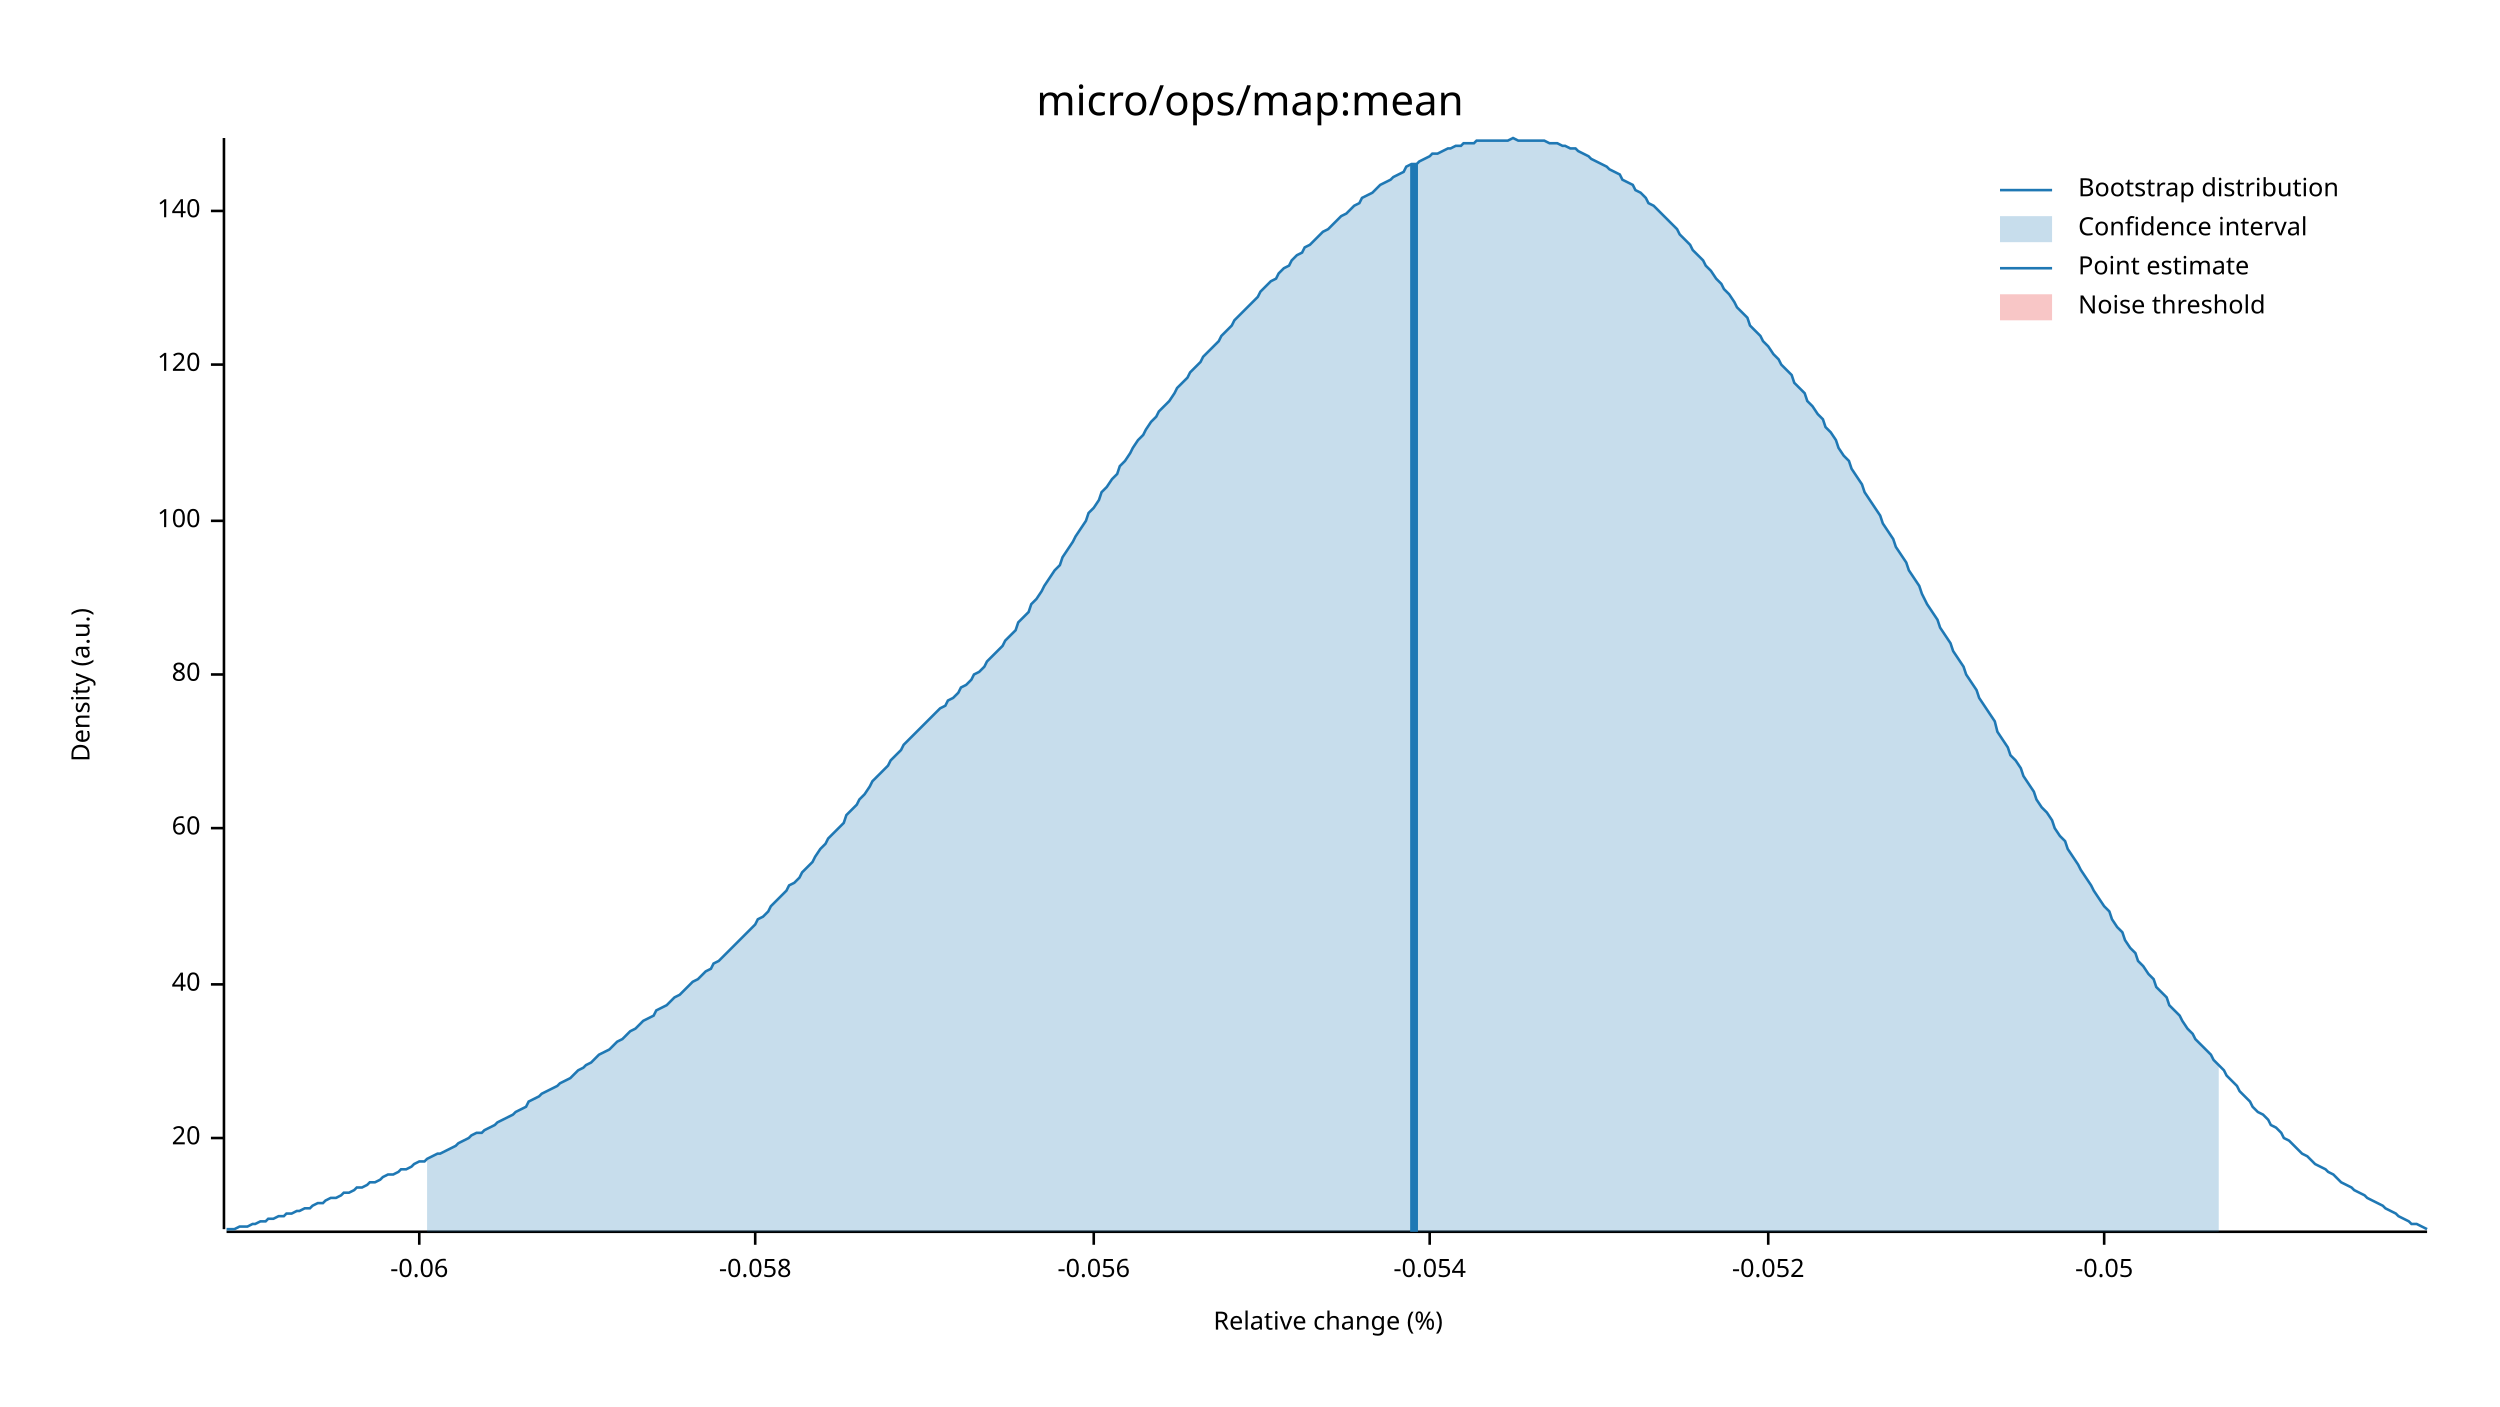
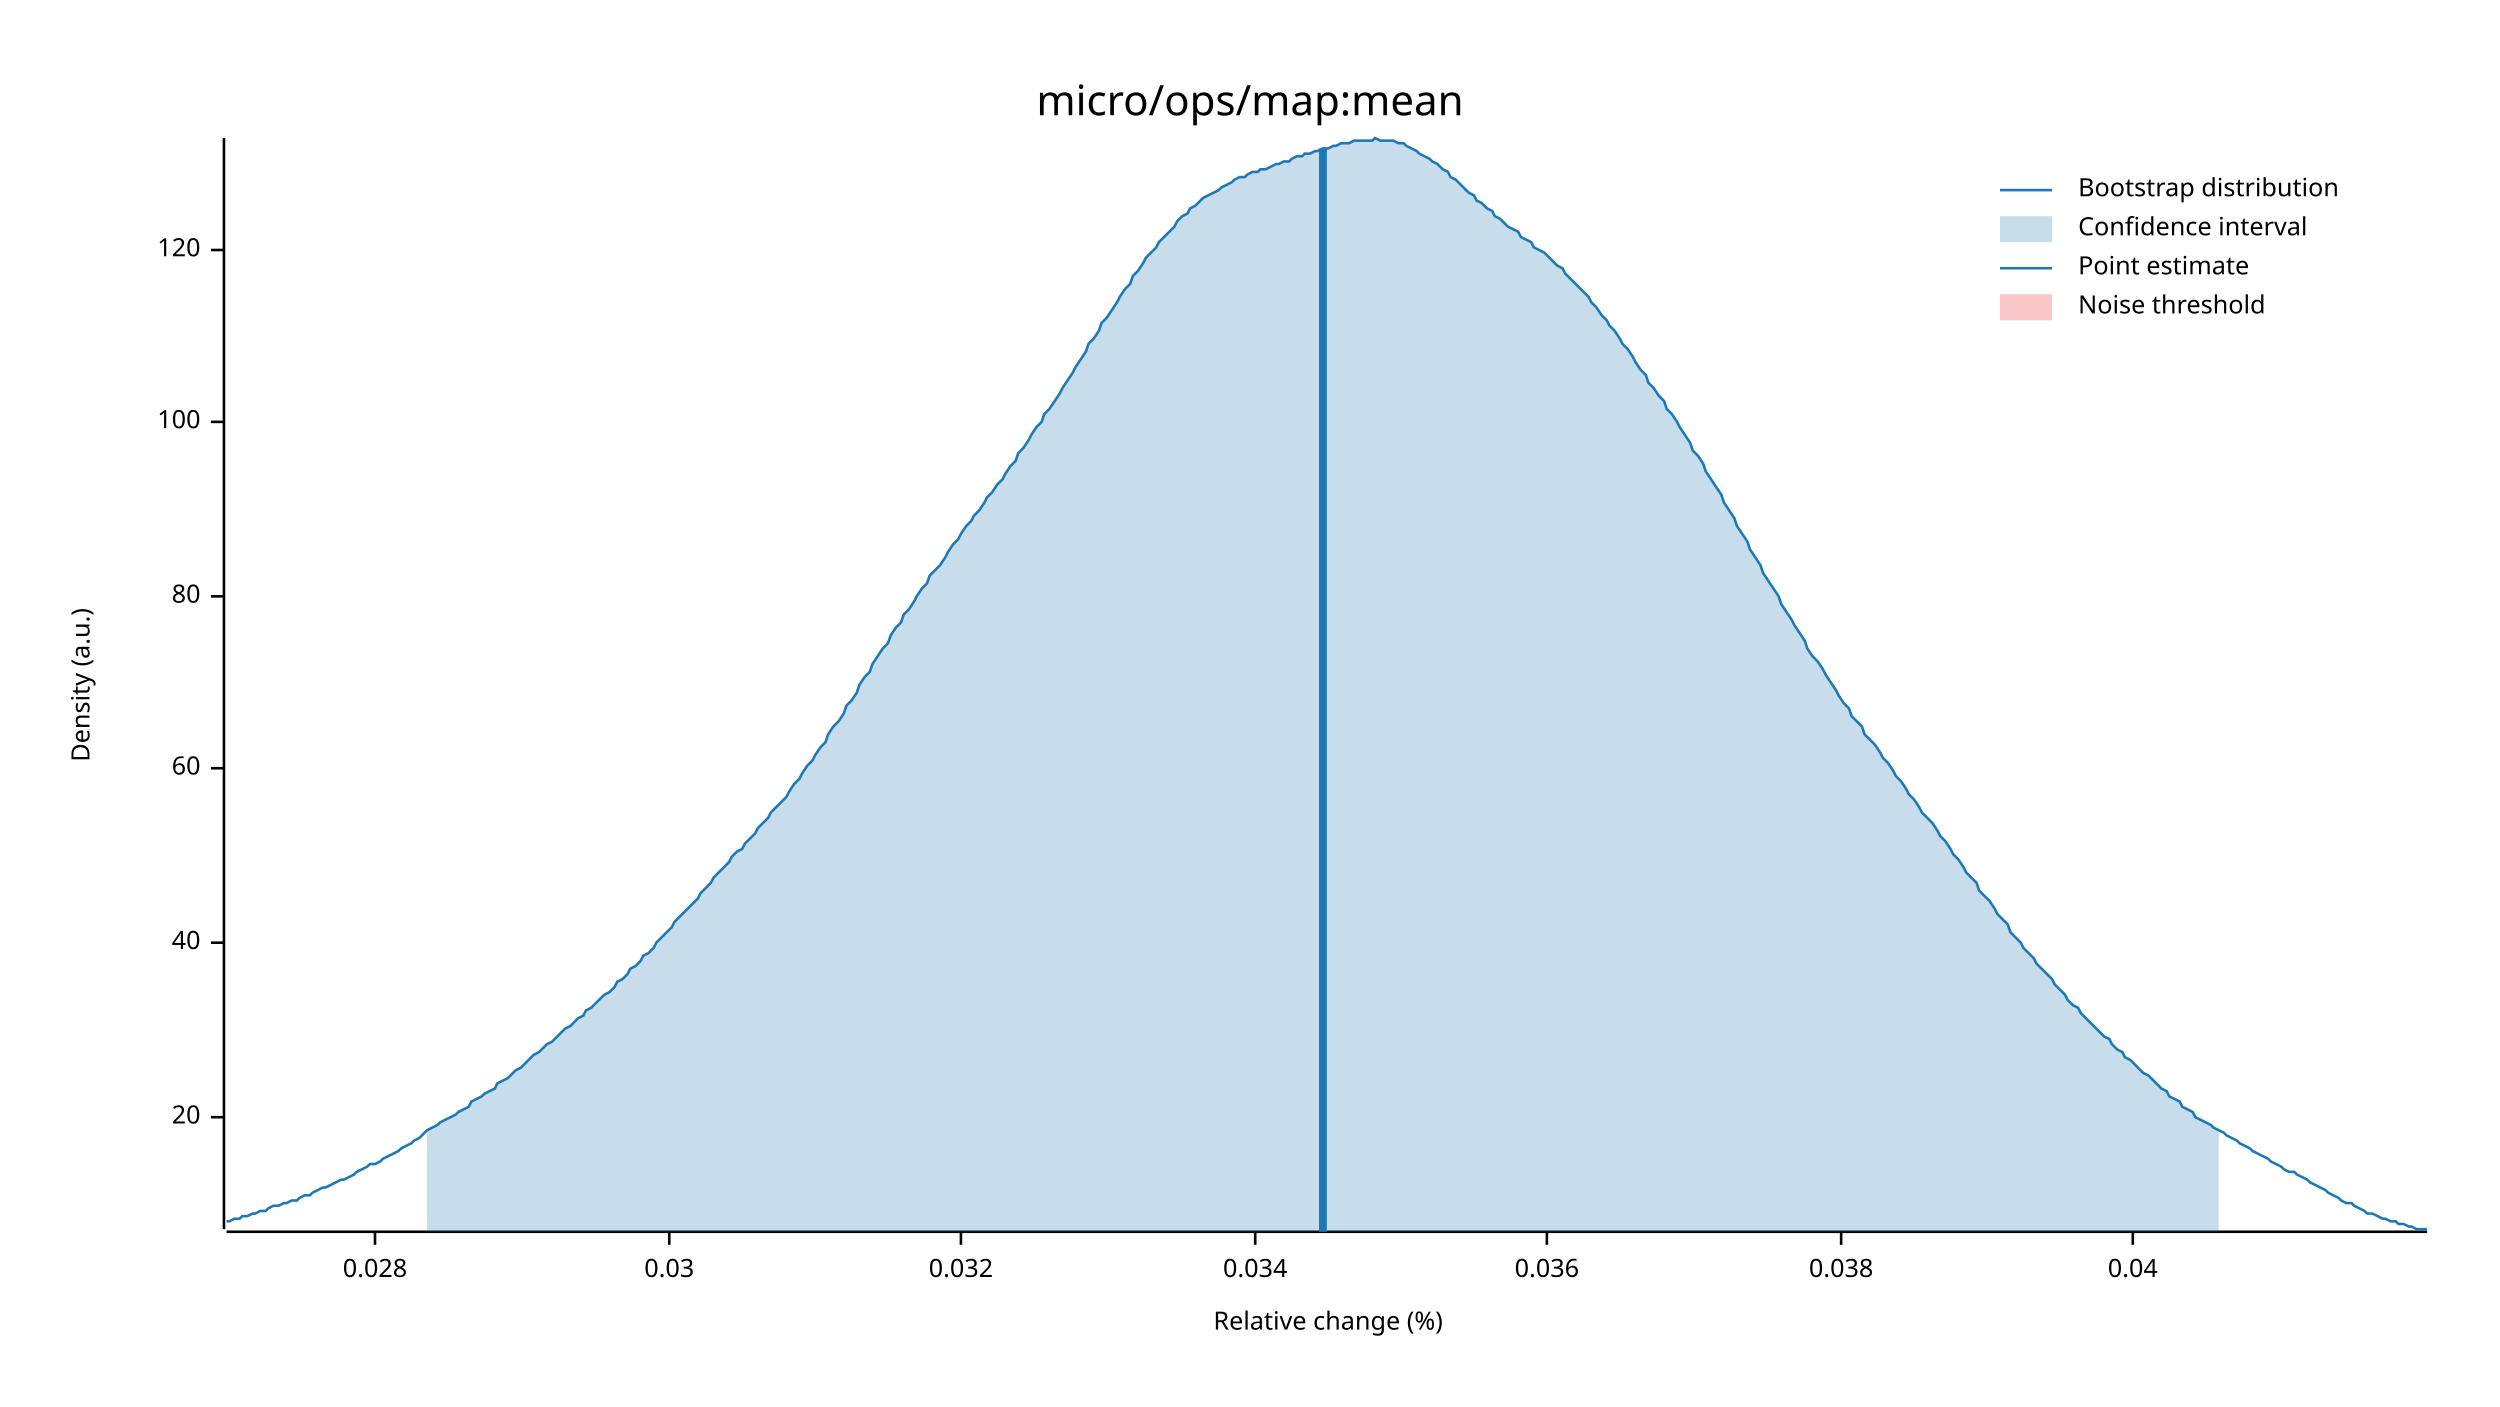
<svg xmlns="http://www.w3.org/2000/svg" width="960" height="540" viewBox="0 0 960 540">
  <text x="480" y="32" dy="0.76em" text-anchor="middle" font-family="sans-serif" font-size="16.129" opacity="1" fill="#000000">
micro/ops/map:mean
</text>
  <text x="27" y="263" dy="0.76em" text-anchor="middle" font-family="sans-serif" font-size="9.677" opacity="1" fill="#000000" transform="rotate(270, 27, 263)">
Density (a.u.)
</text>
  <text x="510" y="513" dy="-0.5ex" text-anchor="middle" font-family="sans-serif" font-size="9.677" opacity="1" fill="#000000">
Relative change (%)
</text>
  <polyline fill="none" opacity="1" stroke="#000000" stroke-width="1" points="86,53 86,472 " />
-   <text x="77" y="437" dy="0.5ex" text-anchor="end" font-family="sans-serif" font-size="9.677" opacity="1" fill="#000000">
+   <text x="77" y="429" dy="0.5ex" text-anchor="end" font-family="sans-serif" font-size="9.677" opacity="1" fill="#000000">
20
</text>
-   <polyline fill="none" opacity="1" stroke="#000000" stroke-width="1" points="81,437 86,437 " />
-   <text x="77" y="378" dy="0.5ex" text-anchor="end" font-family="sans-serif" font-size="9.677" opacity="1" fill="#000000">
+   <polyline fill="none" opacity="1" stroke="#000000" stroke-width="1" points="81,429 86,429 " />
+   <text x="77" y="362" dy="0.5ex" text-anchor="end" font-family="sans-serif" font-size="9.677" opacity="1" fill="#000000">
40
</text>
-   <polyline fill="none" opacity="1" stroke="#000000" stroke-width="1" points="81,378 86,378 " />
-   <text x="77" y="318" dy="0.5ex" text-anchor="end" font-family="sans-serif" font-size="9.677" opacity="1" fill="#000000">
+   <polyline fill="none" opacity="1" stroke="#000000" stroke-width="1" points="81,362 86,362 " />
+   <text x="77" y="295" dy="0.5ex" text-anchor="end" font-family="sans-serif" font-size="9.677" opacity="1" fill="#000000">
60
</text>
-   <polyline fill="none" opacity="1" stroke="#000000" stroke-width="1" points="81,318 86,318 " />
-   <text x="77" y="259" dy="0.5ex" text-anchor="end" font-family="sans-serif" font-size="9.677" opacity="1" fill="#000000">
+   <polyline fill="none" opacity="1" stroke="#000000" stroke-width="1" points="81,295 86,295 " />
+   <text x="77" y="229" dy="0.5ex" text-anchor="end" font-family="sans-serif" font-size="9.677" opacity="1" fill="#000000">
80
</text>
-   <polyline fill="none" opacity="1" stroke="#000000" stroke-width="1" points="81,259 86,259 " />
-   <text x="77" y="200" dy="0.5ex" text-anchor="end" font-family="sans-serif" font-size="9.677" opacity="1" fill="#000000">
+   <polyline fill="none" opacity="1" stroke="#000000" stroke-width="1" points="81,229 86,229 " />
+   <text x="77" y="162" dy="0.5ex" text-anchor="end" font-family="sans-serif" font-size="9.677" opacity="1" fill="#000000">
100
</text>
-   <polyline fill="none" opacity="1" stroke="#000000" stroke-width="1" points="81,200 86,200 " />
-   <text x="77" y="140" dy="0.5ex" text-anchor="end" font-family="sans-serif" font-size="9.677" opacity="1" fill="#000000">
+   <polyline fill="none" opacity="1" stroke="#000000" stroke-width="1" points="81,162 86,162 " />
+   <text x="77" y="96" dy="0.5ex" text-anchor="end" font-family="sans-serif" font-size="9.677" opacity="1" fill="#000000">
120
</text>
-   <polyline fill="none" opacity="1" stroke="#000000" stroke-width="1" points="81,140 86,140 " />
-   <text x="77" y="81" dy="0.5ex" text-anchor="end" font-family="sans-serif" font-size="9.677" opacity="1" fill="#000000">
- 140
+   <polyline fill="none" opacity="1" stroke="#000000" stroke-width="1" points="81,96 86,96 " />
+   <polyline fill="none" opacity="1" stroke="#000000" stroke-width="1" points="87,473 932,473 " />
+   <text x="144" y="483" dy="0.76em" text-anchor="middle" font-family="sans-serif" font-size="9.677" opacity="1" fill="#000000">
+ 0.028
</text>
-   <polyline fill="none" opacity="1" stroke="#000000" stroke-width="1" points="81,81 86,81 " />
-   <polyline fill="none" opacity="1" stroke="#000000" stroke-width="1" points="87,473 932,473 " />
-   <text x="161" y="483" dy="0.76em" text-anchor="middle" font-family="sans-serif" font-size="9.677" opacity="1" fill="#000000">
- -0.06
+   <polyline fill="none" opacity="1" stroke="#000000" stroke-width="1" points="144,473 144,478 " />
+   <text x="257" y="483" dy="0.76em" text-anchor="middle" font-family="sans-serif" font-size="9.677" opacity="1" fill="#000000">
+ 0.03
</text>
-   <polyline fill="none" opacity="1" stroke="#000000" stroke-width="1" points="161,473 161,478 " />
-   <text x="290" y="483" dy="0.76em" text-anchor="middle" font-family="sans-serif" font-size="9.677" opacity="1" fill="#000000">
- -0.058
+   <polyline fill="none" opacity="1" stroke="#000000" stroke-width="1" points="257,473 257,478 " />
+   <text x="369" y="483" dy="0.76em" text-anchor="middle" font-family="sans-serif" font-size="9.677" opacity="1" fill="#000000">
+ 0.032
</text>
-   <polyline fill="none" opacity="1" stroke="#000000" stroke-width="1" points="290,473 290,478 " />
-   <text x="420" y="483" dy="0.76em" text-anchor="middle" font-family="sans-serif" font-size="9.677" opacity="1" fill="#000000">
- -0.056
+   <polyline fill="none" opacity="1" stroke="#000000" stroke-width="1" points="369,473 369,478 " />
+   <text x="482" y="483" dy="0.76em" text-anchor="middle" font-family="sans-serif" font-size="9.677" opacity="1" fill="#000000">
+ 0.034
</text>
-   <polyline fill="none" opacity="1" stroke="#000000" stroke-width="1" points="420,473 420,478 " />
-   <text x="549" y="483" dy="0.76em" text-anchor="middle" font-family="sans-serif" font-size="9.677" opacity="1" fill="#000000">
- -0.054
+   <polyline fill="none" opacity="1" stroke="#000000" stroke-width="1" points="482,473 482,478 " />
+   <text x="594" y="483" dy="0.76em" text-anchor="middle" font-family="sans-serif" font-size="9.677" opacity="1" fill="#000000">
+ 0.036
</text>
-   <polyline fill="none" opacity="1" stroke="#000000" stroke-width="1" points="549,473 549,478 " />
-   <text x="679" y="483" dy="0.76em" text-anchor="middle" font-family="sans-serif" font-size="9.677" opacity="1" fill="#000000">
- -0.052
+   <polyline fill="none" opacity="1" stroke="#000000" stroke-width="1" points="594,473 594,478 " />
+   <text x="707" y="483" dy="0.76em" text-anchor="middle" font-family="sans-serif" font-size="9.677" opacity="1" fill="#000000">
+ 0.038
</text>
-   <polyline fill="none" opacity="1" stroke="#000000" stroke-width="1" points="679,473 679,478 " />
-   <text x="808" y="483" dy="0.76em" text-anchor="middle" font-family="sans-serif" font-size="9.677" opacity="1" fill="#000000">
- -0.05
+   <polyline fill="none" opacity="1" stroke="#000000" stroke-width="1" points="707,473 707,478 " />
+   <text x="819" y="483" dy="0.76em" text-anchor="middle" font-family="sans-serif" font-size="9.677" opacity="1" fill="#000000">
+ 0.04
</text>
-   <polyline fill="none" opacity="1" stroke="#000000" stroke-width="1" points="808,473 808,478 " />
-   <polyline fill="none" opacity="1" stroke="#1F78B4" stroke-width="1" points="87,472 88,472 90,472 92,471 93,471 95,471 97,470 98,470 100,469 102,469 103,468 105,468 107,467 109,467 110,466 112,466 114,465 115,465 117,464 119,464 120,463 122,462 124,462 125,461 127,460 129,460 131,459 132,458 134,458 136,457 137,456 139,456 141,455 142,454 144,454 146,453 147,452 149,451 151,451 153,450 154,449 156,449 158,448 159,447 161,446 163,446 164,445 166,444 168,443 169,443 171,442 173,441 175,440 176,439 178,438 180,437 181,436 183,435 185,435 186,434 188,433 190,432 191,431 193,430 195,429 197,428 198,427 200,426 202,425 203,423 205,422 207,421 208,420 210,419 212,418 214,417 215,416 217,415 219,414 220,413 222,411 224,410 225,409 227,408 229,406 230,405 232,404 234,403 236,401 237,400 239,399 241,397 242,396 244,395 246,393 247,392 249,391 251,390 252,388 254,387 256,386 258,384 259,383 261,382 263,380 264,379 266,377 268,376 269,375 271,373 273,372 274,370 276,369 278,367 280,365 281,364 283,362 285,360 286,359 288,357 290,355 291,353 293,352 295,350 296,348 298,346 300,344 302,342 303,340 305,339 307,337 308,335 310,333 312,331 313,329 315,326 317,324 318,322 320,320 322,318 324,316 325,313 327,311 329,309 330,307 332,305 334,302 335,300 337,298 339,296 341,294 342,292 344,290 346,288 347,286 349,284 351,282 352,281 354,279 356,277 357,276 359,274 361,272 363,271 364,269 366,268 368,266 369,264 371,263 373,261 374,259 376,258 378,256 379,254 381,252 383,250 385,248 386,246 388,244 390,242 391,239 393,237 395,235 396,232 398,230 400,227 401,225 403,222 405,219 407,217 408,214 410,211 412,208 413,206 415,203 417,200 418,197 420,195 422,192 423,189 425,187 427,184 429,182 430,179 432,177 434,174 435,172 437,169 439,167 440,165 442,162 444,160 445,158 447,156 449,154 451,151 452,149 454,147 456,145 457,143 459,141 461,139 462,137 464,135 466,133 468,131 469,129 471,127 473,125 474,123 476,121 478,119 479,118 481,116 483,114 484,112 486,110 488,108 490,107 491,105 493,103 495,102 496,100 498,98 500,97 501,95 503,94 505,92 506,91 508,89 510,88 512,86 513,85 515,83 517,82 518,81 520,79 522,78 523,76 525,75 527,74 528,73 530,71 532,70 534,69 535,68 537,67 539,66 540,64 542,63 544,63 545,62 547,61 549,60 550,59 552,59 554,58 556,57 557,57 559,56 561,56 562,55 564,55 566,55 567,54 569,54 571,54 573,54 574,54 576,54 578,54 579,54 581,53 583,54 584,54 586,54 588,54 589,54 591,54 593,54 595,55 596,55 598,55 600,56 601,56 603,57 605,57 606,58 608,59 610,60 611,61 613,62 615,63 617,64 618,65 620,66 622,67 623,69 625,70 627,71 628,73 630,74 632,76 633,78 635,79 637,81 639,83 640,84 642,86 644,88 645,90 647,92 649,94 650,96 652,98 654,100 655,102 657,104 659,107 661,109 662,111 664,113 666,116 667,118 669,120 671,122 672,125 674,127 676,129 677,131 679,133 681,136 683,138 684,140 686,142 688,144 689,147 691,149 693,151 694,154 696,156 698,159 700,161 701,164 703,166 705,169 706,172 708,175 710,177 711,180 713,183 715,186 716,189 718,192 720,195 722,198 723,201 725,204 727,207 728,210 730,213 732,216 733,219 735,222 737,225 738,228 740,232 742,235 744,238 745,241 747,244 749,247 750,250 752,253 754,256 755,259 757,262 759,265 760,268 762,271 764,274 766,277 767,281 769,284 771,287 772,290 774,292 776,295 777,298 779,301 781,304 782,307 784,310 786,312 788,315 789,318 791,321 793,323 794,326 796,329 798,332 799,334 801,337 803,340 804,342 806,345 808,348 810,350 811,353 813,356 815,358 816,361 818,364 820,366 821,369 823,371 825,374 827,376 828,379 830,381 832,383 833,386 835,388 837,390 838,392 840,395 842,397 843,399 845,401 847,403 849,405 850,407 852,409 854,411 855,413 857,415 859,417 860,419 862,421 864,423 865,425 867,427 869,428 871,430 872,432 874,433 876,435 877,437 879,438 881,440 882,441 884,443 886,444 887,445 889,447 891,448 893,449 894,450 896,451 898,453 899,454 901,455 903,456 904,457 906,458 908,459 909,460 911,461 913,462 915,463 916,464 918,465 920,466 921,467 923,468 925,469 926,470 928,470 930,471 932,472 " />
-   <polygon opacity="0.25" fill="#1F78B4" points="164,445 166,444 168,443 169,443 171,442 173,441 175,440 176,439 178,438 180,437 181,436 183,435 185,435 186,434 188,433 190,432 191,431 193,430 195,429 197,428 198,427 200,426 202,425 203,423 205,422 207,421 208,420 210,419 212,418 214,417 215,416 217,415 219,414 220,413 222,411 224,410 225,409 227,408 229,406 230,405 232,404 234,403 236,401 237,400 239,399 241,397 242,396 244,395 246,393 247,392 249,391 251,390 252,388 254,387 256,386 258,384 259,383 261,382 263,380 264,379 266,377 268,376 269,375 271,373 273,372 274,370 276,369 278,367 280,365 281,364 283,362 285,360 286,359 288,357 290,355 291,353 293,352 295,350 296,348 298,346 300,344 302,342 303,340 305,339 307,337 308,335 310,333 312,331 313,329 315,326 317,324 318,322 320,320 322,318 324,316 325,313 327,311 329,309 330,307 332,305 334,302 335,300 337,298 339,296 341,294 342,292 344,290 346,288 347,286 349,284 351,282 352,281 354,279 356,277 357,276 359,274 361,272 363,271 364,269 366,268 368,266 369,264 371,263 373,261 374,259 376,258 378,256 379,254 381,252 383,250 385,248 386,246 388,244 390,242 391,239 393,237 395,235 396,232 398,230 400,227 401,225 403,222 405,219 407,217 408,214 410,211 412,208 413,206 415,203 417,200 418,197 420,195 422,192 423,189 425,187 427,184 429,182 430,179 432,177 434,174 435,172 437,169 439,167 440,165 442,162 444,160 445,158 447,156 449,154 451,151 452,149 454,147 456,145 457,143 459,141 461,139 462,137 464,135 466,133 468,131 469,129 471,127 473,125 474,123 476,121 478,119 479,118 481,116 483,114 484,112 486,110 488,108 490,107 491,105 493,103 495,102 496,100 498,98 500,97 501,95 503,94 505,92 506,91 508,89 510,88 512,86 513,85 515,83 517,82 518,81 520,79 522,78 523,76 525,75 527,74 528,73 530,71 532,70 534,69 535,68 537,67 539,66 540,64 542,63 544,63 545,62 547,61 549,60 550,59 552,59 554,58 556,57 557,57 559,56 561,56 562,55 564,55 566,55 567,54 569,54 571,54 573,54 574,54 576,54 578,54 579,54 581,53 583,54 584,54 586,54 588,54 589,54 591,54 593,54 595,55 596,55 598,55 600,56 601,56 603,57 605,57 606,58 608,59 610,60 611,61 613,62 615,63 617,64 618,65 620,66 622,67 623,69 625,70 627,71 628,73 630,74 632,76 633,78 635,79 637,81 639,83 640,84 642,86 644,88 645,90 647,92 649,94 650,96 652,98 654,100 655,102 657,104 659,107 661,109 662,111 664,113 666,116 667,118 669,120 671,122 672,125 674,127 676,129 677,131 679,133 681,136 683,138 684,140 686,142 688,144 689,147 691,149 693,151 694,154 696,156 698,159 700,161 701,164 703,166 705,169 706,172 708,175 710,177 711,180 713,183 715,186 716,189 718,192 720,195 722,198 723,201 725,204 727,207 728,210 730,213 732,216 733,219 735,222 737,225 738,228 740,232 742,235 744,238 745,241 747,244 749,247 750,250 752,253 754,256 755,259 757,262 759,265 760,268 762,271 764,274 766,277 767,281 769,284 771,287 772,290 774,292 776,295 777,298 779,301 781,304 782,307 784,310 786,312 788,315 789,318 791,321 793,323 794,326 796,329 798,332 799,334 801,337 803,340 804,342 806,345 808,348 810,350 811,353 813,356 815,358 816,361 818,364 820,366 821,369 823,371 825,374 827,376 828,379 830,381 832,383 833,386 835,388 837,390 838,392 840,395 842,397 843,399 845,401 847,403 849,405 850,407 852,409 852,473 164,473 " />
-   <polyline fill="none" opacity="1" stroke="#1F78B4" stroke-width="3" points="543,473 543,63 " />
+   <polyline fill="none" opacity="1" stroke="#000000" stroke-width="1" points="819,473 819,478 " />
+   <polyline fill="none" opacity="1" stroke="#1F78B4" stroke-width="1" points="87,469 88,469 90,468 92,468 93,467 95,467 97,466 98,466 100,465 102,465 103,464 105,463 107,463 109,462 110,462 112,461 114,461 115,460 117,459 119,459 120,458 122,457 124,456 125,456 127,455 129,454 131,453 132,453 134,452 136,451 137,450 139,449 141,448 142,447 144,447 146,446 147,445 149,444 151,443 153,442 154,441 156,440 158,439 159,438 161,437 163,435 164,434 166,433 168,432 169,431 171,430 173,429 175,428 176,427 178,426 180,425 181,423 183,422 185,421 186,420 188,419 190,418 191,416 193,415 195,414 197,412 198,411 200,410 202,408 203,407 205,405 207,404 208,403 210,401 212,400 214,398 215,397 217,395 219,394 220,393 222,391 224,390 225,388 227,387 229,385 230,384 232,382 234,381 236,379 237,377 239,376 241,374 242,372 244,371 246,369 247,367 249,366 251,364 252,362 254,360 256,358 258,356 259,354 261,352 263,350 264,349 266,347 268,345 269,343 271,341 273,339 274,337 276,335 278,333 280,331 281,329 283,327 285,326 286,324 288,322 290,320 291,318 293,316 295,314 296,312 298,310 300,308 302,306 303,304 305,301 307,299 308,297 310,294 312,292 313,290 315,287 317,285 318,282 320,279 322,277 324,274 325,271 327,269 329,266 330,263 332,260 334,258 335,255 337,252 339,249 341,247 342,244 344,241 346,239 347,236 349,234 351,231 352,229 354,226 356,224 357,221 359,219 361,217 363,214 364,212 366,209 368,207 369,205 371,202 373,200 374,198 376,196 378,193 379,191 381,189 383,186 385,184 386,182 388,179 390,177 391,174 393,172 395,169 396,167 398,164 400,162 401,159 403,157 405,154 407,151 408,149 410,146 412,143 413,141 415,138 417,135 418,132 420,130 422,127 423,124 425,122 427,119 429,116 430,114 432,111 434,109 435,106 437,104 439,101 440,99 442,97 444,95 445,93 447,91 449,89 451,87 452,85 454,83 456,82 457,80 459,79 461,77 462,76 464,75 466,74 468,73 469,72 471,71 473,70 474,69 476,68 478,68 479,67 481,66 483,66 484,65 486,65 488,64 490,63 491,63 493,62 495,62 496,61 498,60 500,60 501,59 503,59 505,58 506,58 508,57 510,57 512,56 513,56 515,55 517,55 518,55 520,54 522,54 523,54 525,54 527,54 528,53 530,54 532,54 534,54 535,54 537,55 539,55 540,56 542,57 544,58 545,59 547,60 549,61 550,62 552,63 554,65 556,66 557,68 559,69 561,71 562,72 564,74 566,75 567,77 569,78 571,80 573,81 574,83 576,84 578,86 579,87 581,88 583,89 584,91 586,92 588,93 589,95 591,96 593,97 595,99 596,100 598,102 600,103 601,105 603,107 605,109 606,110 608,112 610,114 611,116 613,118 615,121 617,123 618,125 620,127 622,130 623,132 625,134 627,137 628,139 630,142 632,144 633,147 635,149 637,152 639,154 640,157 642,159 644,162 645,164 647,167 649,170 650,173 652,175 654,178 655,181 657,184 659,187 661,190 662,193 664,196 666,199 667,202 669,205 671,208 672,211 674,214 676,217 677,220 679,223 681,226 683,229 684,232 686,235 688,238 689,240 691,243 693,246 694,249 696,252 698,254 700,257 701,259 703,262 705,265 706,267 708,270 710,272 711,275 713,277 715,279 716,282 718,284 720,286 722,289 723,291 725,293 727,296 728,298 730,300 732,303 733,305 735,307 737,310 738,312 740,314 742,316 744,319 745,321 747,323 749,326 750,328 752,330 754,333 755,335 757,337 759,339 760,342 762,344 764,346 766,349 767,351 769,353 771,355 772,358 774,360 776,362 777,364 779,366 781,368 782,370 784,372 786,374 788,376 789,378 791,380 793,382 794,384 796,386 798,387 799,389 801,391 803,393 804,394 806,396 808,398 810,399 811,401 813,403 815,404 816,406 818,407 820,409 821,410 823,412 825,413 827,415 828,416 830,418 832,419 833,421 835,422 837,423 838,425 840,426 842,427 843,429 845,430 847,431 849,432 850,433 852,434 854,435 855,436 857,437 859,438 860,439 862,440 864,441 865,442 867,443 869,444 871,445 872,446 874,447 876,448 877,449 879,450 881,450 882,451 884,452 886,453 887,454 889,455 891,456 893,457 894,458 896,459 898,460 899,461 901,462 903,462 904,463 906,464 908,465 909,466 911,466 913,467 915,468 916,468 918,469 920,469 921,470 923,470 925,471 926,471 928,472 930,472 932,472 " />
+   <polygon opacity="0.25" fill="#1F78B4" points="164,434 166,433 168,432 169,431 171,430 173,429 175,428 176,427 178,426 180,425 181,423 183,422 185,421 186,420 188,419 190,418 191,416 193,415 195,414 197,412 198,411 200,410 202,408 203,407 205,405 207,404 208,403 210,401 212,400 214,398 215,397 217,395 219,394 220,393 222,391 224,390 225,388 227,387 229,385 230,384 232,382 234,381 236,379 237,377 239,376 241,374 242,372 244,371 246,369 247,367 249,366 251,364 252,362 254,360 256,358 258,356 259,354 261,352 263,350 264,349 266,347 268,345 269,343 271,341 273,339 274,337 276,335 278,333 280,331 281,329 283,327 285,326 286,324 288,322 290,320 291,318 293,316 295,314 296,312 298,310 300,308 302,306 303,304 305,301 307,299 308,297 310,294 312,292 313,290 315,287 317,285 318,282 320,279 322,277 324,274 325,271 327,269 329,266 330,263 332,260 334,258 335,255 337,252 339,249 341,247 342,244 344,241 346,239 347,236 349,234 351,231 352,229 354,226 356,224 357,221 359,219 361,217 363,214 364,212 366,209 368,207 369,205 371,202 373,200 374,198 376,196 378,193 379,191 381,189 383,186 385,184 386,182 388,179 390,177 391,174 393,172 395,169 396,167 398,164 400,162 401,159 403,157 405,154 407,151 408,149 410,146 412,143 413,141 415,138 417,135 418,132 420,130 422,127 423,124 425,122 427,119 429,116 430,114 432,111 434,109 435,106 437,104 439,101 440,99 442,97 444,95 445,93 447,91 449,89 451,87 452,85 454,83 456,82 457,80 459,79 461,77 462,76 464,75 466,74 468,73 469,72 471,71 473,70 474,69 476,68 478,68 479,67 481,66 483,66 484,65 486,65 488,64 490,63 491,63 493,62 495,62 496,61 498,60 500,60 501,59 503,59 505,58 506,58 508,57 510,57 512,56 513,56 515,55 517,55 518,55 520,54 522,54 523,54 525,54 527,54 528,53 530,54 532,54 534,54 535,54 537,55 539,55 540,56 542,57 544,58 545,59 547,60 549,61 550,62 552,63 554,65 556,66 557,68 559,69 561,71 562,72 564,74 566,75 567,77 569,78 571,80 573,81 574,83 576,84 578,86 579,87 581,88 583,89 584,91 586,92 588,93 589,95 591,96 593,97 595,99 596,100 598,102 600,103 601,105 603,107 605,109 606,110 608,112 610,114 611,116 613,118 615,121 617,123 618,125 620,127 622,130 623,132 625,134 627,137 628,139 630,142 632,144 633,147 635,149 637,152 639,154 640,157 642,159 644,162 645,164 647,167 649,170 650,173 652,175 654,178 655,181 657,184 659,187 661,190 662,193 664,196 666,199 667,202 669,205 671,208 672,211 674,214 676,217 677,220 679,223 681,226 683,229 684,232 686,235 688,238 689,240 691,243 693,246 694,249 696,252 698,254 700,257 701,259 703,262 705,265 706,267 708,270 710,272 711,275 713,277 715,279 716,282 718,284 720,286 722,289 723,291 725,293 727,296 728,298 730,300 732,303 733,305 735,307 737,310 738,312 740,314 742,316 744,319 745,321 747,323 749,326 750,328 752,330 754,333 755,335 757,337 759,339 760,342 762,344 764,346 766,349 767,351 769,353 771,355 772,358 774,360 776,362 777,364 779,366 781,368 782,370 784,372 786,374 788,376 789,378 791,380 793,382 794,384 796,386 798,387 799,389 801,391 803,393 804,394 806,396 808,398 810,399 811,401 813,403 815,404 816,406 818,407 820,409 821,410 823,412 825,413 827,415 828,416 830,418 832,419 833,421 835,422 837,423 838,425 840,426 842,427 843,429 845,430 847,431 849,432 850,433 852,434 852,473 164,473 " />
+   <polyline fill="none" opacity="1" stroke="#1F78B4" stroke-width="3" points="508,473 508,57 " />
  <rect x="509" y="53" width="0" height="419" opacity="0.1" fill="#E31A1C" stroke="none" />
  <text x="798" y="68" dy="0.76em" text-anchor="start" font-family="sans-serif" font-size="9.677" opacity="1" fill="#000000">
Bootstrap distribution
</text>
  <text x="798" y="83" dy="0.76em" text-anchor="start" font-family="sans-serif" font-size="9.677" opacity="1" fill="#000000">
Confidence interval
</text>
  <text x="798" y="98" dy="0.76em" text-anchor="start" font-family="sans-serif" font-size="9.677" opacity="1" fill="#000000">
Point estimate
</text>
  <text x="798" y="113" dy="0.76em" text-anchor="start" font-family="sans-serif" font-size="9.677" opacity="1" fill="#000000">
Noise threshold
</text>
  <polyline fill="none" opacity="1" stroke="#1F78B4" stroke-width="1" points="768,73 788,73 " />
  <rect x="768" y="83" width="20" height="10" opacity="0.25" fill="#1F78B4" stroke="none" />
  <polyline fill="none" opacity="1" stroke="#1F78B4" stroke-width="1" points="768,103 788,103 " />
  <rect x="768" y="113" width="20" height="10" opacity="0.25" fill="#E31A1C" stroke="none" />
</svg>
